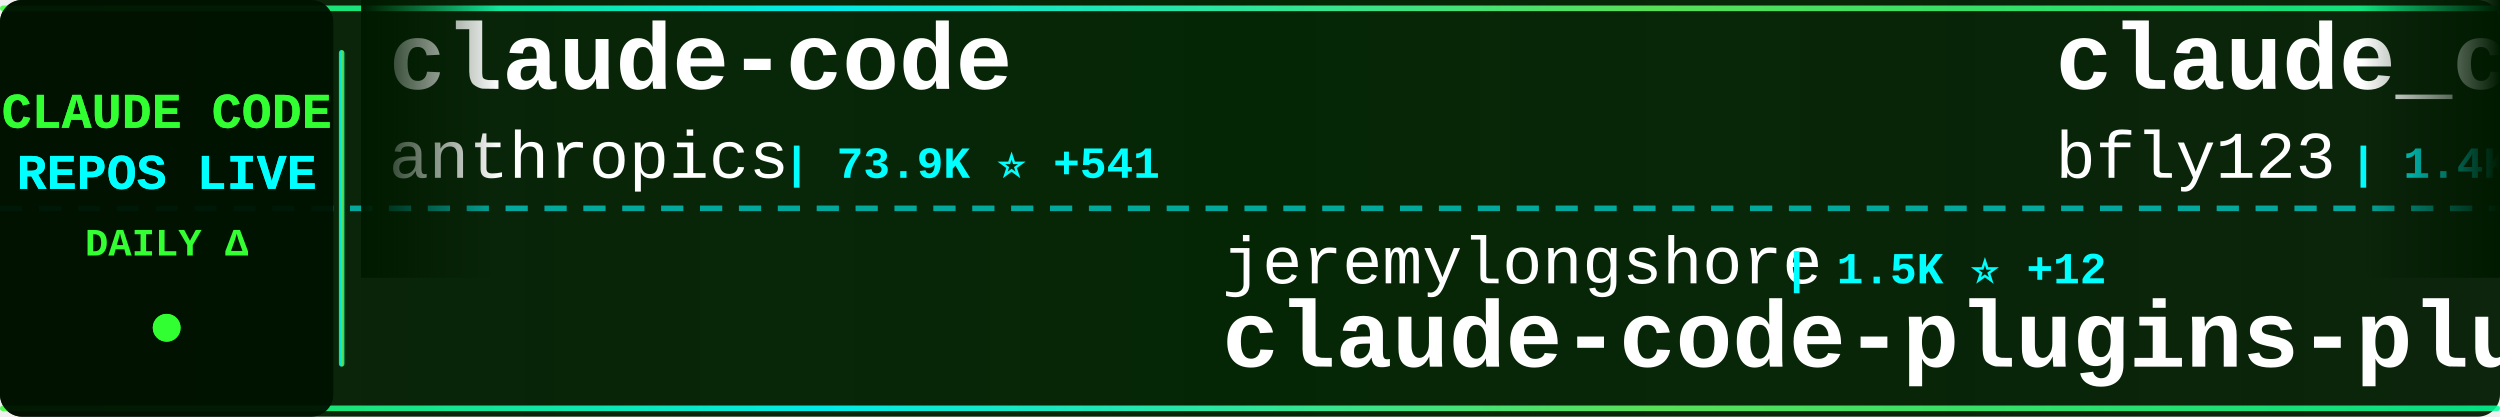
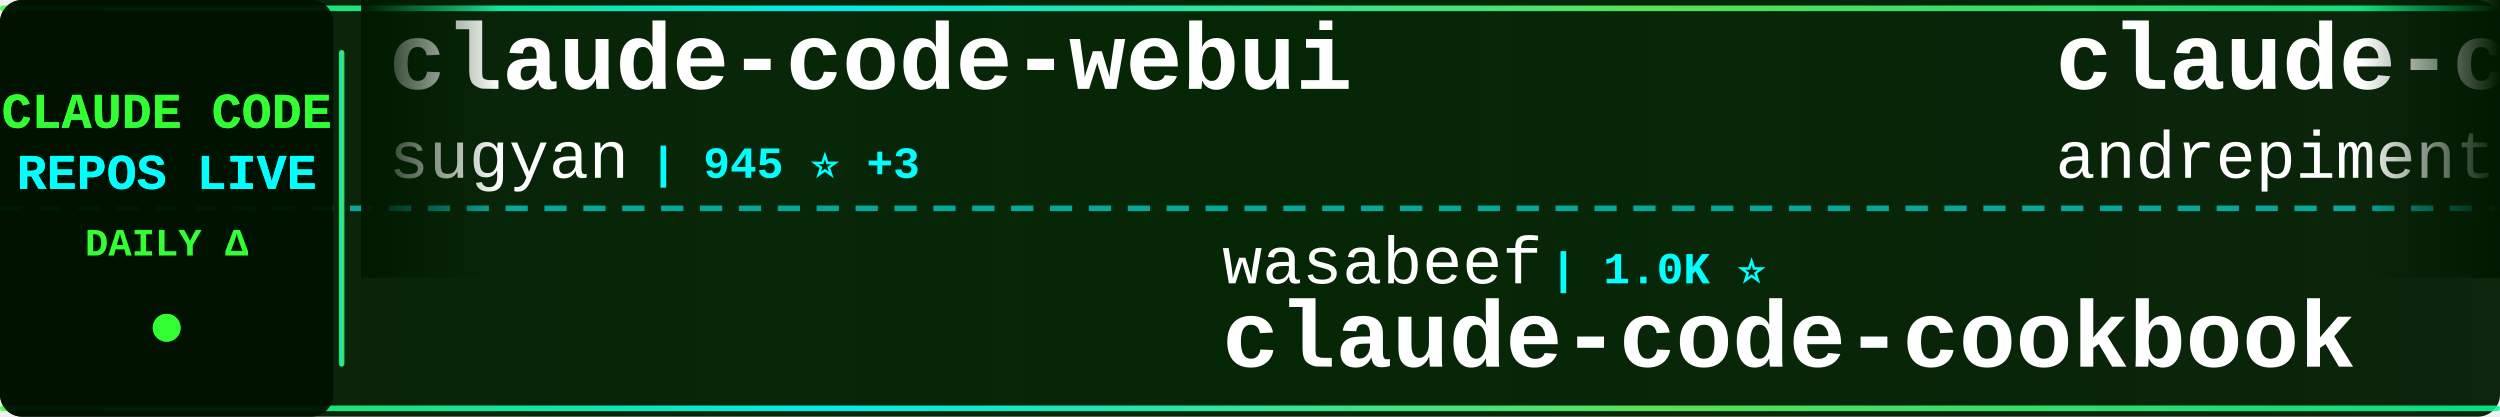
<svg xmlns="http://www.w3.org/2000/svg" width="900" height="150">
  <defs>
    <linearGradient id="tickerBg" x1="0%" y1="0%" x2="100%" y2="0%">
      <stop offset="0%" style="stop-color:#001a00;stop-opacity:0.95" />
      <stop offset="50%" style="stop-color:#002200;stop-opacity:0.98" />
      <stop offset="100%" style="stop-color:#001a00;stop-opacity:0.95" />
    </linearGradient>
    <linearGradient id="borderGrad" x1="0%" y1="0%" x2="100%" y2="0%">
      <stop offset="0%" style="stop-color:#33ff33;stop-opacity:0.85">
        <animate attributeName="stop-opacity" values="0.85;1;0.85" dur="2s" repeatCount="indefinite" />
      </stop>
      <stop offset="33%" style="stop-color:#00ffff;stop-opacity:0.9">
        <animate attributeName="stop-opacity" values="0.9;1;0.9" dur="2.2s" repeatCount="indefinite" />
      </stop>
      <stop offset="66%" style="stop-color:#66ff66;stop-opacity:0.85">
        <animate attributeName="stop-opacity" values="0.85;1;0.85" dur="1.8s" repeatCount="indefinite" />
      </stop>
      <stop offset="100%" style="stop-color:#00ff99;stop-opacity:0.85">
        <animate attributeName="stop-opacity" values="0.85;1;0.85" dur="2s" repeatCount="indefinite" />
      </stop>
    </linearGradient>
    <filter id="textGlow">
      <feGaussianBlur stdDeviation="0.1" result="coloredBlur" />
      <feMerge>
        <feMergeNode in="coloredBlur" />
        <feMergeNode in="SourceGraphic" />
      </feMerge>
    </filter>
    <filter id="metricGlow">
      <feGaussianBlur stdDeviation="0.2" result="coloredBlur" />
      <feMerge>
        <feMergeNode in="coloredBlur" />
        <feMergeNode in="SourceGraphic" />
      </feMerge>
    </filter>
    <linearGradient id="leftFade" x1="0%" y1="0%" x2="100%" y2="0%">
      <stop offset="0%" style="stop-color:#001a00;stop-opacity:1" />
      <stop offset="100%" style="stop-color:#001a00;stop-opacity:0" />
    </linearGradient>
    <linearGradient id="rightFade" x1="0%" y1="0%" x2="100%" y2="0%">
      <stop offset="0%" style="stop-color:#001a00;stop-opacity:0" />
      <stop offset="100%" style="stop-color:#001a00;stop-opacity:1" />
    </linearGradient>
  </defs>
  <rect width="900" height="150" fill="url(#tickerBg)" rx="8" />
  <rect x="0" y="2" width="900" height="2" fill="url(#borderGrad)" rx="1" />
  <rect x="0" y="146" width="900" height="2" fill="url(#borderGrad)" rx="1" />
  <line x1="0" y1="75" x2="900" y2="75" stroke="#00ffff" stroke-width="2" stroke-dasharray="8 6" opacity="0.6" />
  <rect x="0" y="0" width="120" height="150" fill="#001100" opacity="0.95" rx="8" />
  <text x="60" y="46" font-family="'Courier New', monospace" font-size="18" font-weight="bold" fill="#33ff33" text-anchor="middle" filter="url(#textGlow)">
    CLAUDE CODE
  </text>
  <text x="60" y="68" font-family="'Courier New', monospace" font-size="18" font-weight="bold" fill="#00ffff" text-anchor="middle" filter="url(#textGlow)">
    REPOS LIVE
  </text>
  <text x="60" y="92" font-family="'Courier New', monospace" font-size="14" font-weight="bold" fill="#33ff33" text-anchor="middle">
    DAILY Δ
  </text>
  <circle cx="60" cy="118" r="5" fill="#33ff33" filter="url(#metricGlow)">
    <animate attributeName="r" values="4;6;4" dur="1.5s" repeatCount="indefinite" />
    <animate attributeName="opacity" values="0.6;1;0.6" dur="1.5s" repeatCount="indefinite" />
  </circle>
  <rect x="122" y="18" width="2" height="114" fill="url(#borderGrad)" rx="1" />
  <clipPath id="tickerClip">
    <rect x="130" y="0" width="770" height="150" />
  </clipPath>
  <g clip-path="url(#tickerClip)">
    <g id="tickerItems">
      <animateTransform attributeName="transform" attributeType="XML" type="translate" from="0 0" to="-3000 0" dur="54s" repeatCount="indefinite" />
      <g transform="translate(0, 0)">
-         <text x="140" y="32" font-family="'Courier New', monospace" font-size="34" font-weight="bold" fill="#ffffff">claude-code</text>
-         <text x="140" y="64" font-family="'Courier New', monospace" font-size="24" font-weight="normal" fill="#ffffff" opacity="1.0">anthropics</text>
-         <text x="282" y="64" font-family="'Courier New', monospace" font-size="16" font-weight="bold" fill="#00ffff"> | 73.9K ⭐ +541</text>
+         <text x="140" y="32" font-family="'Courier New', monospace" font-size="34" font-weight="bold" fill="#ffffff">claude-code-webui</text>
+         <text x="140" y="64" font-family="'Courier New', monospace" font-size="24" font-weight="normal" fill="#ffffff" opacity="1.0">sugyan</text>
+         <text x="234" y="64" font-family="'Courier New', monospace" font-size="16" font-weight="bold" fill="#00ffff"> | 945 ⭐ +3</text>
      </g>
      <g transform="translate(300, 0)">
-         <text x="140" y="102" font-family="'Courier New', monospace" font-size="24" font-weight="normal" fill="#ffffff" opacity="1.0">jeremylongshore</text>
-         <text x="342" y="102" font-family="'Courier New', monospace" font-size="16" font-weight="bold" fill="#00ffff"> | 1.5K ⭐ +12</text>
-         <text x="140" y="132" font-family="'Courier New', monospace" font-size="34" font-weight="bold" fill="#ffffff">claude-code-plugins-plus...</text>
+         <text x="140" y="102" font-family="'Courier New', monospace" font-size="24" font-weight="normal" fill="#ffffff" opacity="1.0">wasabeef</text>
+         <text x="258" y="102" font-family="'Courier New', monospace" font-size="16" font-weight="bold" fill="#00ffff"> | 1.0K ⭐</text>
+         <text x="140" y="132" font-family="'Courier New', monospace" font-size="34" font-weight="bold" fill="#ffffff">claude-code-cookbook</text>
      </g>
      <g transform="translate(600, 0)">
-         <text x="140" y="32" font-family="'Courier New', monospace" font-size="34" font-weight="bold" fill="#ffffff">claude_code_bridge</text>
-         <text x="140" y="64" font-family="'Courier New', monospace" font-size="24" font-weight="normal" fill="#ffffff" opacity="1.0">bfly123</text>
-         <text x="246" y="64" font-family="'Courier New', monospace" font-size="16" font-weight="bold" fill="#00ffff"> | 1.4K ⭐ +14</text>
+         <text x="140" y="32" font-family="'Courier New', monospace" font-size="34" font-weight="bold" fill="#ffffff">claude-code-chat</text>
+         <text x="140" y="64" font-family="'Courier New', monospace" font-size="24" font-weight="normal" fill="#ffffff" opacity="1.0">andrepimenta</text>
+         <text x="306" y="64" font-family="'Courier New', monospace" font-size="16" font-weight="bold" fill="#00ffff"> | 995 ⭐</text>
      </g>
      <g transform="translate(900, 0)">
-         <text x="140" y="102" font-family="'Courier New', monospace" font-size="24" font-weight="normal" fill="#ffffff" opacity="1.0">andrepimenta</text>
-         <text x="306" y="102" font-family="'Courier New', monospace" font-size="16" font-weight="bold" fill="#00ffff"> | 995 ⭐ +1</text>
-         <text x="140" y="132" font-family="'Courier New', monospace" font-size="34" font-weight="bold" fill="#ffffff">claude-code-chat</text>
+         <text x="140" y="102" font-family="'Courier New', monospace" font-size="24" font-weight="normal" fill="#ffffff" opacity="1.0">centminmod</text>
+         <text x="282" y="102" font-family="'Courier New', monospace" font-size="16" font-weight="bold" fill="#00ffff"> | 1.9K ⭐ +4</text>
+         <text x="140" y="132" font-family="'Courier New', monospace" font-size="34" font-weight="bold" fill="#ffffff">my-claude-code-setup</text>
      </g>
      <g transform="translate(1200, 0)">
-         <text x="140" y="32" font-family="'Courier New', monospace" font-size="34" font-weight="bold" fill="#ffffff">claude-code-skills</text>
-         <text x="140" y="64" font-family="'Courier New', monospace" font-size="24" font-weight="normal" fill="#ffffff" opacity="1.0">daymade</text>
-         <text x="246" y="64" font-family="'Courier New', monospace" font-size="16" font-weight="bold" fill="#00ffff"> | 621 ⭐ +1</text>
+         <text x="140" y="32" font-family="'Courier New', monospace" font-size="34" font-weight="bold" fill="#ffffff">claude-code-system-promp...</text>
+         <text x="140" y="64" font-family="'Courier New', monospace" font-size="24" font-weight="normal" fill="#ffffff" opacity="1.0">Piebald-AI</text>
+         <text x="282" y="64" font-family="'Courier New', monospace" font-size="16" font-weight="bold" fill="#00ffff"> | 5.3K ⭐ +61</text>
      </g>
      <g transform="translate(1500, 0)">
-         <text x="140" y="102" font-family="'Courier New', monospace" font-size="24" font-weight="normal" fill="#ffffff" opacity="1.0">pchalasani</text>
-         <text x="282" y="102" font-family="'Courier New', monospace" font-size="16" font-weight="bold" fill="#00ffff"> | 1.5K ⭐ +20</text>
-         <text x="140" y="132" font-family="'Courier New', monospace" font-size="34" font-weight="bold" fill="#ffffff">claude-code-tools</text>
+         <text x="140" y="102" font-family="'Courier New', monospace" font-size="24" font-weight="normal" fill="#ffffff" opacity="1.0">Maciek-roboblog</text>
+         <text x="342" y="102" font-family="'Courier New', monospace" font-size="16" font-weight="bold" fill="#00ffff"> | 6.8K ⭐ +24</text>
+         <text x="140" y="132" font-family="'Courier New', monospace" font-size="34" font-weight="bold" fill="#ffffff">Claude-Code-Usage-Monito...</text>
      </g>
      <g transform="translate(1800, 0)">
-         <text x="140" y="32" font-family="'Courier New', monospace" font-size="34" font-weight="bold" fill="#ffffff">claude-code-reverse</text>
-         <text x="140" y="64" font-family="'Courier New', monospace" font-size="24" font-weight="normal" fill="#ffffff" opacity="1.0">Yuyz0112</text>
-         <text x="258" y="64" font-family="'Courier New', monospace" font-size="16" font-weight="bold" fill="#00ffff"> | 2.1K ⭐ +11</text>
+         <text x="140" y="32" font-family="'Courier New', monospace" font-size="34" font-weight="bold" fill="#ffffff">agents</text>
+         <text x="140" y="64" font-family="'Courier New', monospace" font-size="24" font-weight="normal" fill="#ffffff" opacity="1.0">wshobson</text>
+         <text x="258" y="64" font-family="'Courier New', monospace" font-size="16" font-weight="bold" fill="#00ffff"> | 30.3K ⭐ +110</text>
      </g>
      <g transform="translate(2100, 0)">
-         <text x="140" y="102" font-family="'Courier New', monospace" font-size="24" font-weight="normal" fill="#ffffff" opacity="1.0">winfunc</text>
-         <text x="246" y="102" font-family="'Courier New', monospace" font-size="16" font-weight="bold" fill="#00ffff"> | 20.8K ⭐ +18</text>
-         <text x="140" y="132" font-family="'Courier New', monospace" font-size="34" font-weight="bold" fill="#ffffff">opcode</text>
+         <text x="140" y="102" font-family="'Courier New', monospace" font-size="24" font-weight="normal" fill="#ffffff" opacity="1.0">obra</text>
+         <text x="210" y="102" font-family="'Courier New', monospace" font-size="16" font-weight="bold" fill="#00ffff"> | 71.3K ⭐ +1.2K</text>
+         <text x="140" y="132" font-family="'Courier New', monospace" font-size="34" font-weight="bold" fill="#ffffff">superpowers</text>
      </g>
      <g transform="translate(2400, 0)">
-         <text x="140" y="32" font-family="'Courier New', monospace" font-size="34" font-weight="bold" fill="#ffffff">context7</text>
-         <text x="140" y="64" font-family="'Courier New', monospace" font-size="24" font-weight="normal" fill="#ffffff" opacity="1.0">upstash</text>
-         <text x="246" y="64" font-family="'Courier New', monospace" font-size="16" font-weight="bold" fill="#00ffff"> | 47.7K ⭐ +132</text>
+         <text x="140" y="32" font-family="'Courier New', monospace" font-size="34" font-weight="bold" fill="#ffffff">notebooklm-skill</text>
+         <text x="140" y="64" font-family="'Courier New', monospace" font-size="24" font-weight="normal" fill="#ffffff" opacity="1.0">PleasePrompto</text>
+         <text x="318" y="64" font-family="'Courier New', monospace" font-size="16" font-weight="bold" fill="#00ffff"> | 4.1K ⭐ +36</text>
      </g>
      <g transform="translate(2700, 0)">
-         <text x="140" y="102" font-family="'Courier New', monospace" font-size="24" font-weight="normal" fill="#ffffff" opacity="1.0">EveryInc</text>
-         <text x="258" y="102" font-family="'Courier New', monospace" font-size="16" font-weight="bold" fill="#00ffff"> | 9.9K ⭐ +51</text>
-         <text x="140" y="132" font-family="'Courier New', monospace" font-size="34" font-weight="bold" fill="#ffffff">compound-engineering-plu...</text>
+         <text x="140" y="102" font-family="'Courier New', monospace" font-size="24" font-weight="normal" fill="#ffffff" opacity="1.0">anthropics</text>
+         <text x="282" y="102" font-family="'Courier New', monospace" font-size="16" font-weight="bold" fill="#00ffff"> | 84.5K ⭐ +1.2K</text>
+         <text x="140" y="132" font-family="'Courier New', monospace" font-size="34" font-weight="bold" fill="#ffffff">skills</text>
      </g>
      <g transform="translate(3000, 0)">
-         <text x="140" y="32" font-family="'Courier New', monospace" font-size="34" font-weight="bold" fill="#ffffff">claude-code</text>
-         <text x="140" y="64" font-family="'Courier New', monospace" font-size="24" font-weight="normal" fill="#ffffff" opacity="1.0">anthropics</text>
-         <text x="282" y="64" font-family="'Courier New', monospace" font-size="16" font-weight="bold" fill="#00ffff"> | 73.9K ⭐ +541</text>
+         <text x="140" y="32" font-family="'Courier New', monospace" font-size="34" font-weight="bold" fill="#ffffff">claude-code-webui</text>
+         <text x="140" y="64" font-family="'Courier New', monospace" font-size="24" font-weight="normal" fill="#ffffff" opacity="1.0">sugyan</text>
+         <text x="234" y="64" font-family="'Courier New', monospace" font-size="16" font-weight="bold" fill="#00ffff"> | 945 ⭐ +3</text>
      </g>
      <g transform="translate(3300, 0)">
-         <text x="140" y="102" font-family="'Courier New', monospace" font-size="24" font-weight="normal" fill="#ffffff" opacity="1.0">jeremylongshore</text>
-         <text x="342" y="102" font-family="'Courier New', monospace" font-size="16" font-weight="bold" fill="#00ffff"> | 1.5K ⭐ +12</text>
-         <text x="140" y="132" font-family="'Courier New', monospace" font-size="34" font-weight="bold" fill="#ffffff">claude-code-plugins-plus...</text>
+         <text x="140" y="102" font-family="'Courier New', monospace" font-size="24" font-weight="normal" fill="#ffffff" opacity="1.0">wasabeef</text>
+         <text x="258" y="102" font-family="'Courier New', monospace" font-size="16" font-weight="bold" fill="#00ffff"> | 1.0K ⭐</text>
+         <text x="140" y="132" font-family="'Courier New', monospace" font-size="34" font-weight="bold" fill="#ffffff">claude-code-cookbook</text>
      </g>
      <g transform="translate(3600, 0)">
-         <text x="140" y="32" font-family="'Courier New', monospace" font-size="34" font-weight="bold" fill="#ffffff">claude_code_bridge</text>
-         <text x="140" y="64" font-family="'Courier New', monospace" font-size="24" font-weight="normal" fill="#ffffff" opacity="1.0">bfly123</text>
-         <text x="246" y="64" font-family="'Courier New', monospace" font-size="16" font-weight="bold" fill="#00ffff"> | 1.4K ⭐ +14</text>
+         <text x="140" y="32" font-family="'Courier New', monospace" font-size="34" font-weight="bold" fill="#ffffff">claude-code-chat</text>
+         <text x="140" y="64" font-family="'Courier New', monospace" font-size="24" font-weight="normal" fill="#ffffff" opacity="1.0">andrepimenta</text>
+         <text x="306" y="64" font-family="'Courier New', monospace" font-size="16" font-weight="bold" fill="#00ffff"> | 995 ⭐</text>
      </g>
      <g transform="translate(3900, 0)">
-         <text x="140" y="102" font-family="'Courier New', monospace" font-size="24" font-weight="normal" fill="#ffffff" opacity="1.0">andrepimenta</text>
-         <text x="306" y="102" font-family="'Courier New', monospace" font-size="16" font-weight="bold" fill="#00ffff"> | 995 ⭐ +1</text>
-         <text x="140" y="132" font-family="'Courier New', monospace" font-size="34" font-weight="bold" fill="#ffffff">claude-code-chat</text>
+         <text x="140" y="102" font-family="'Courier New', monospace" font-size="24" font-weight="normal" fill="#ffffff" opacity="1.0">centminmod</text>
+         <text x="282" y="102" font-family="'Courier New', monospace" font-size="16" font-weight="bold" fill="#00ffff"> | 1.9K ⭐ +4</text>
+         <text x="140" y="132" font-family="'Courier New', monospace" font-size="34" font-weight="bold" fill="#ffffff">my-claude-code-setup</text>
      </g>
    </g>
  </g>
  <rect x="130" y="0" width="50" height="100" fill="url(#leftFade)" />
  <rect x="850" y="0" width="50" height="100" fill="url(#rightFade)" />
</svg>
